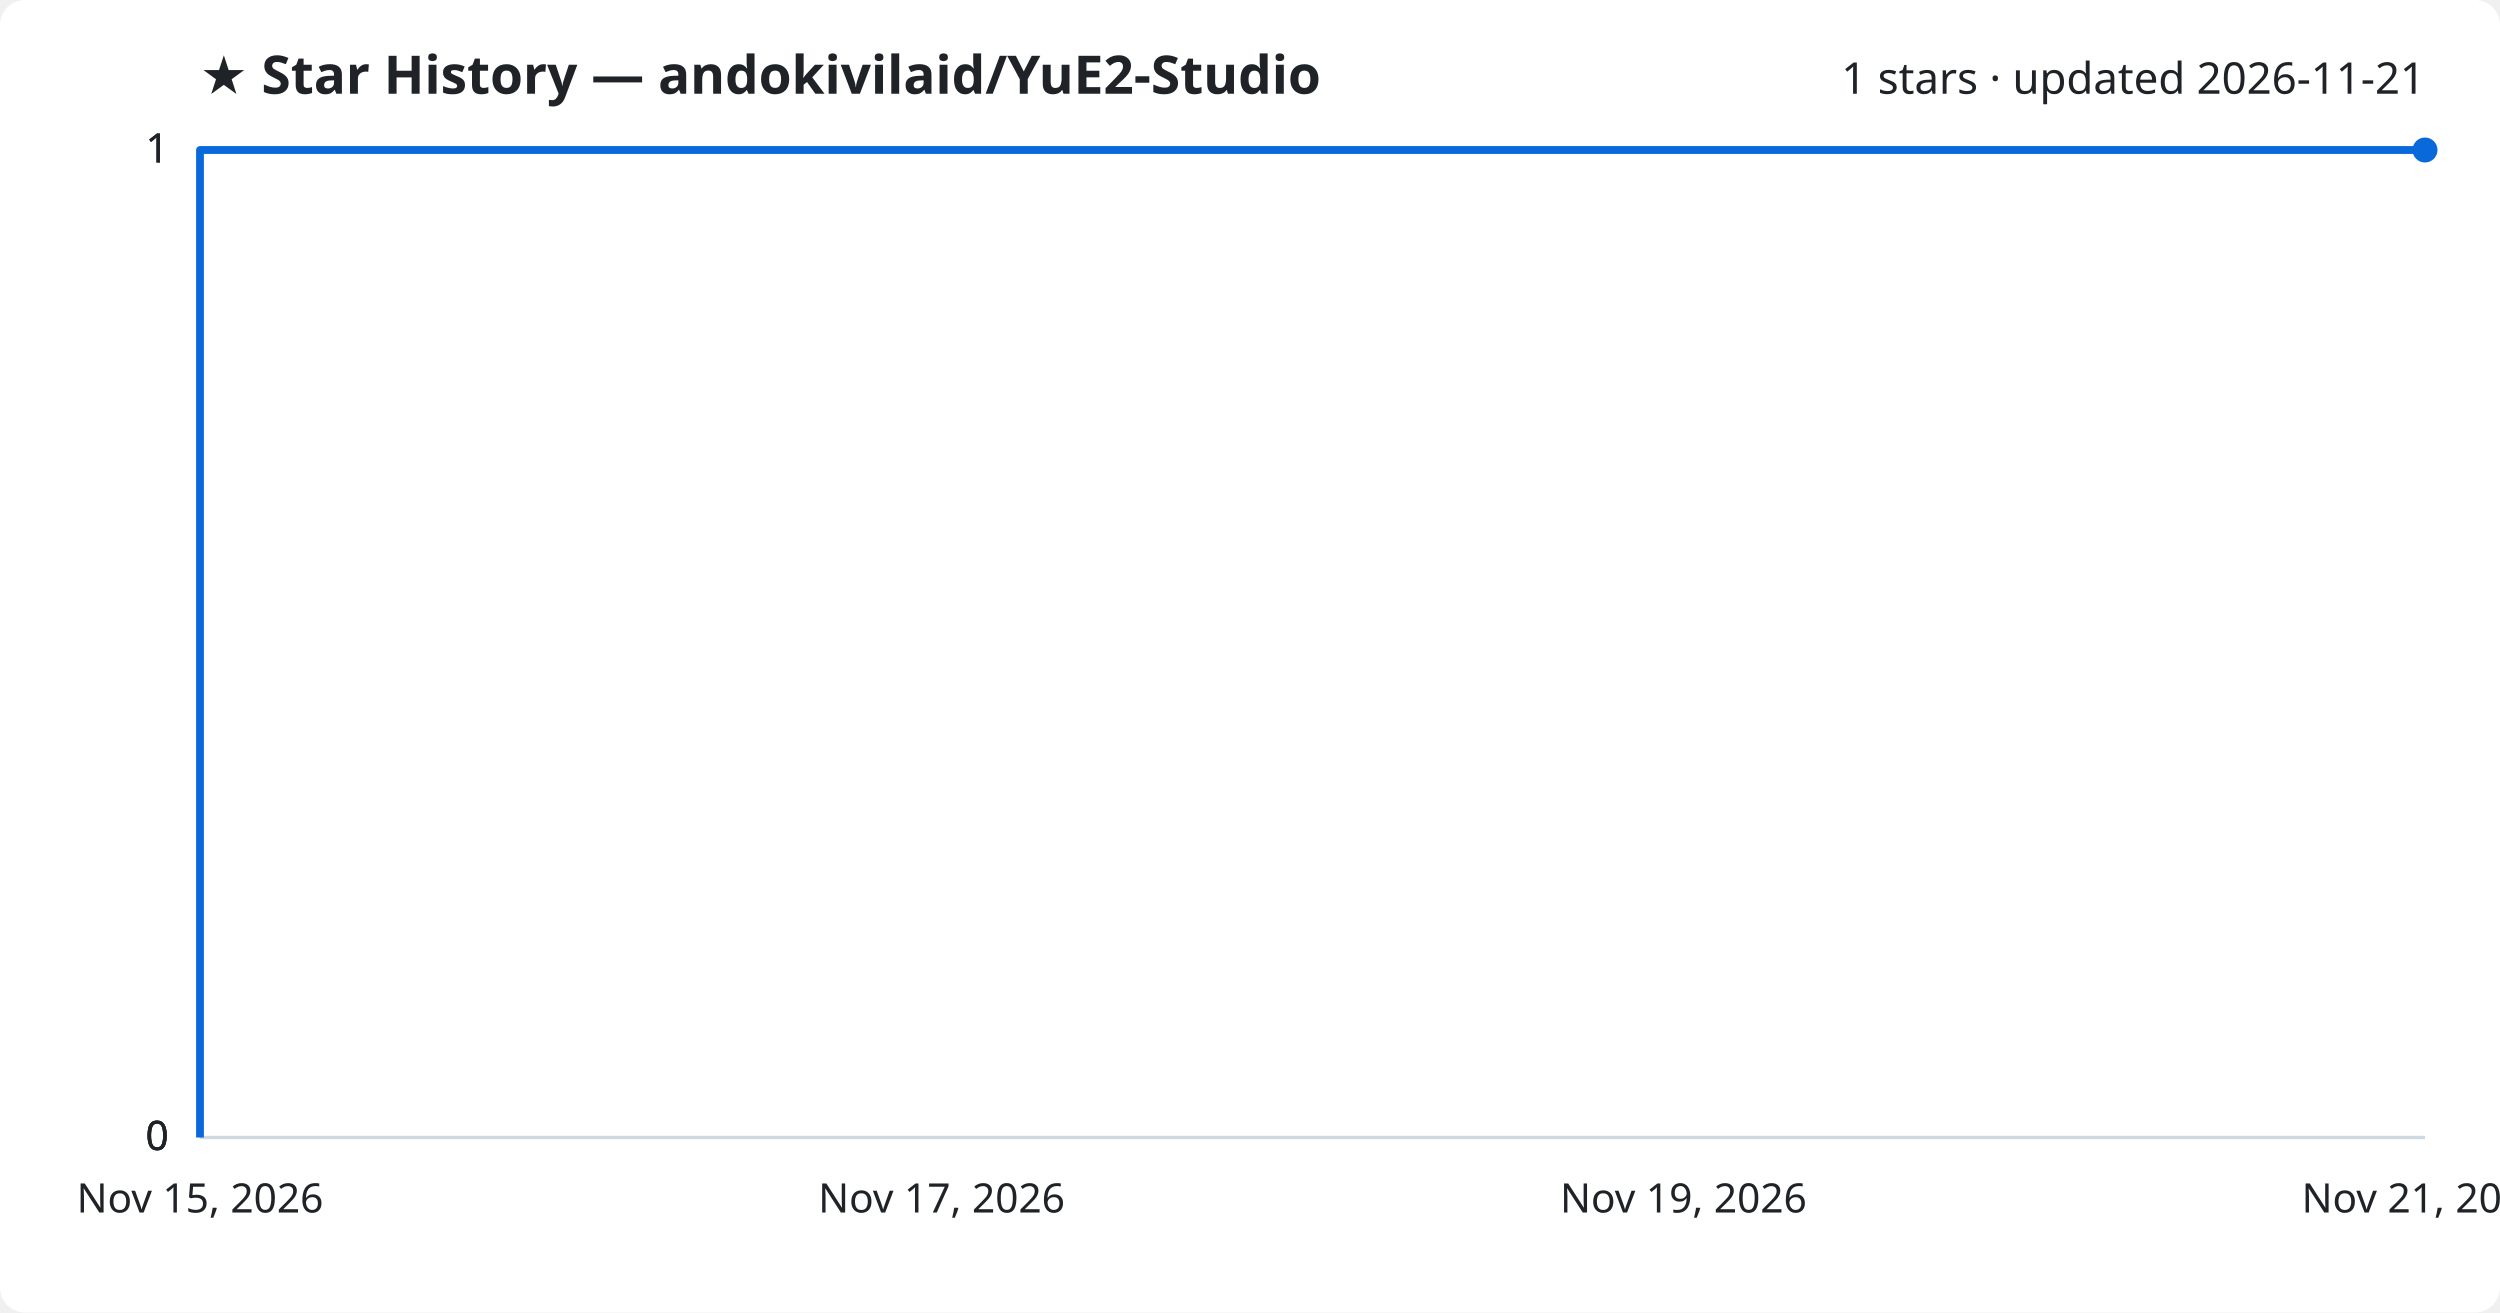
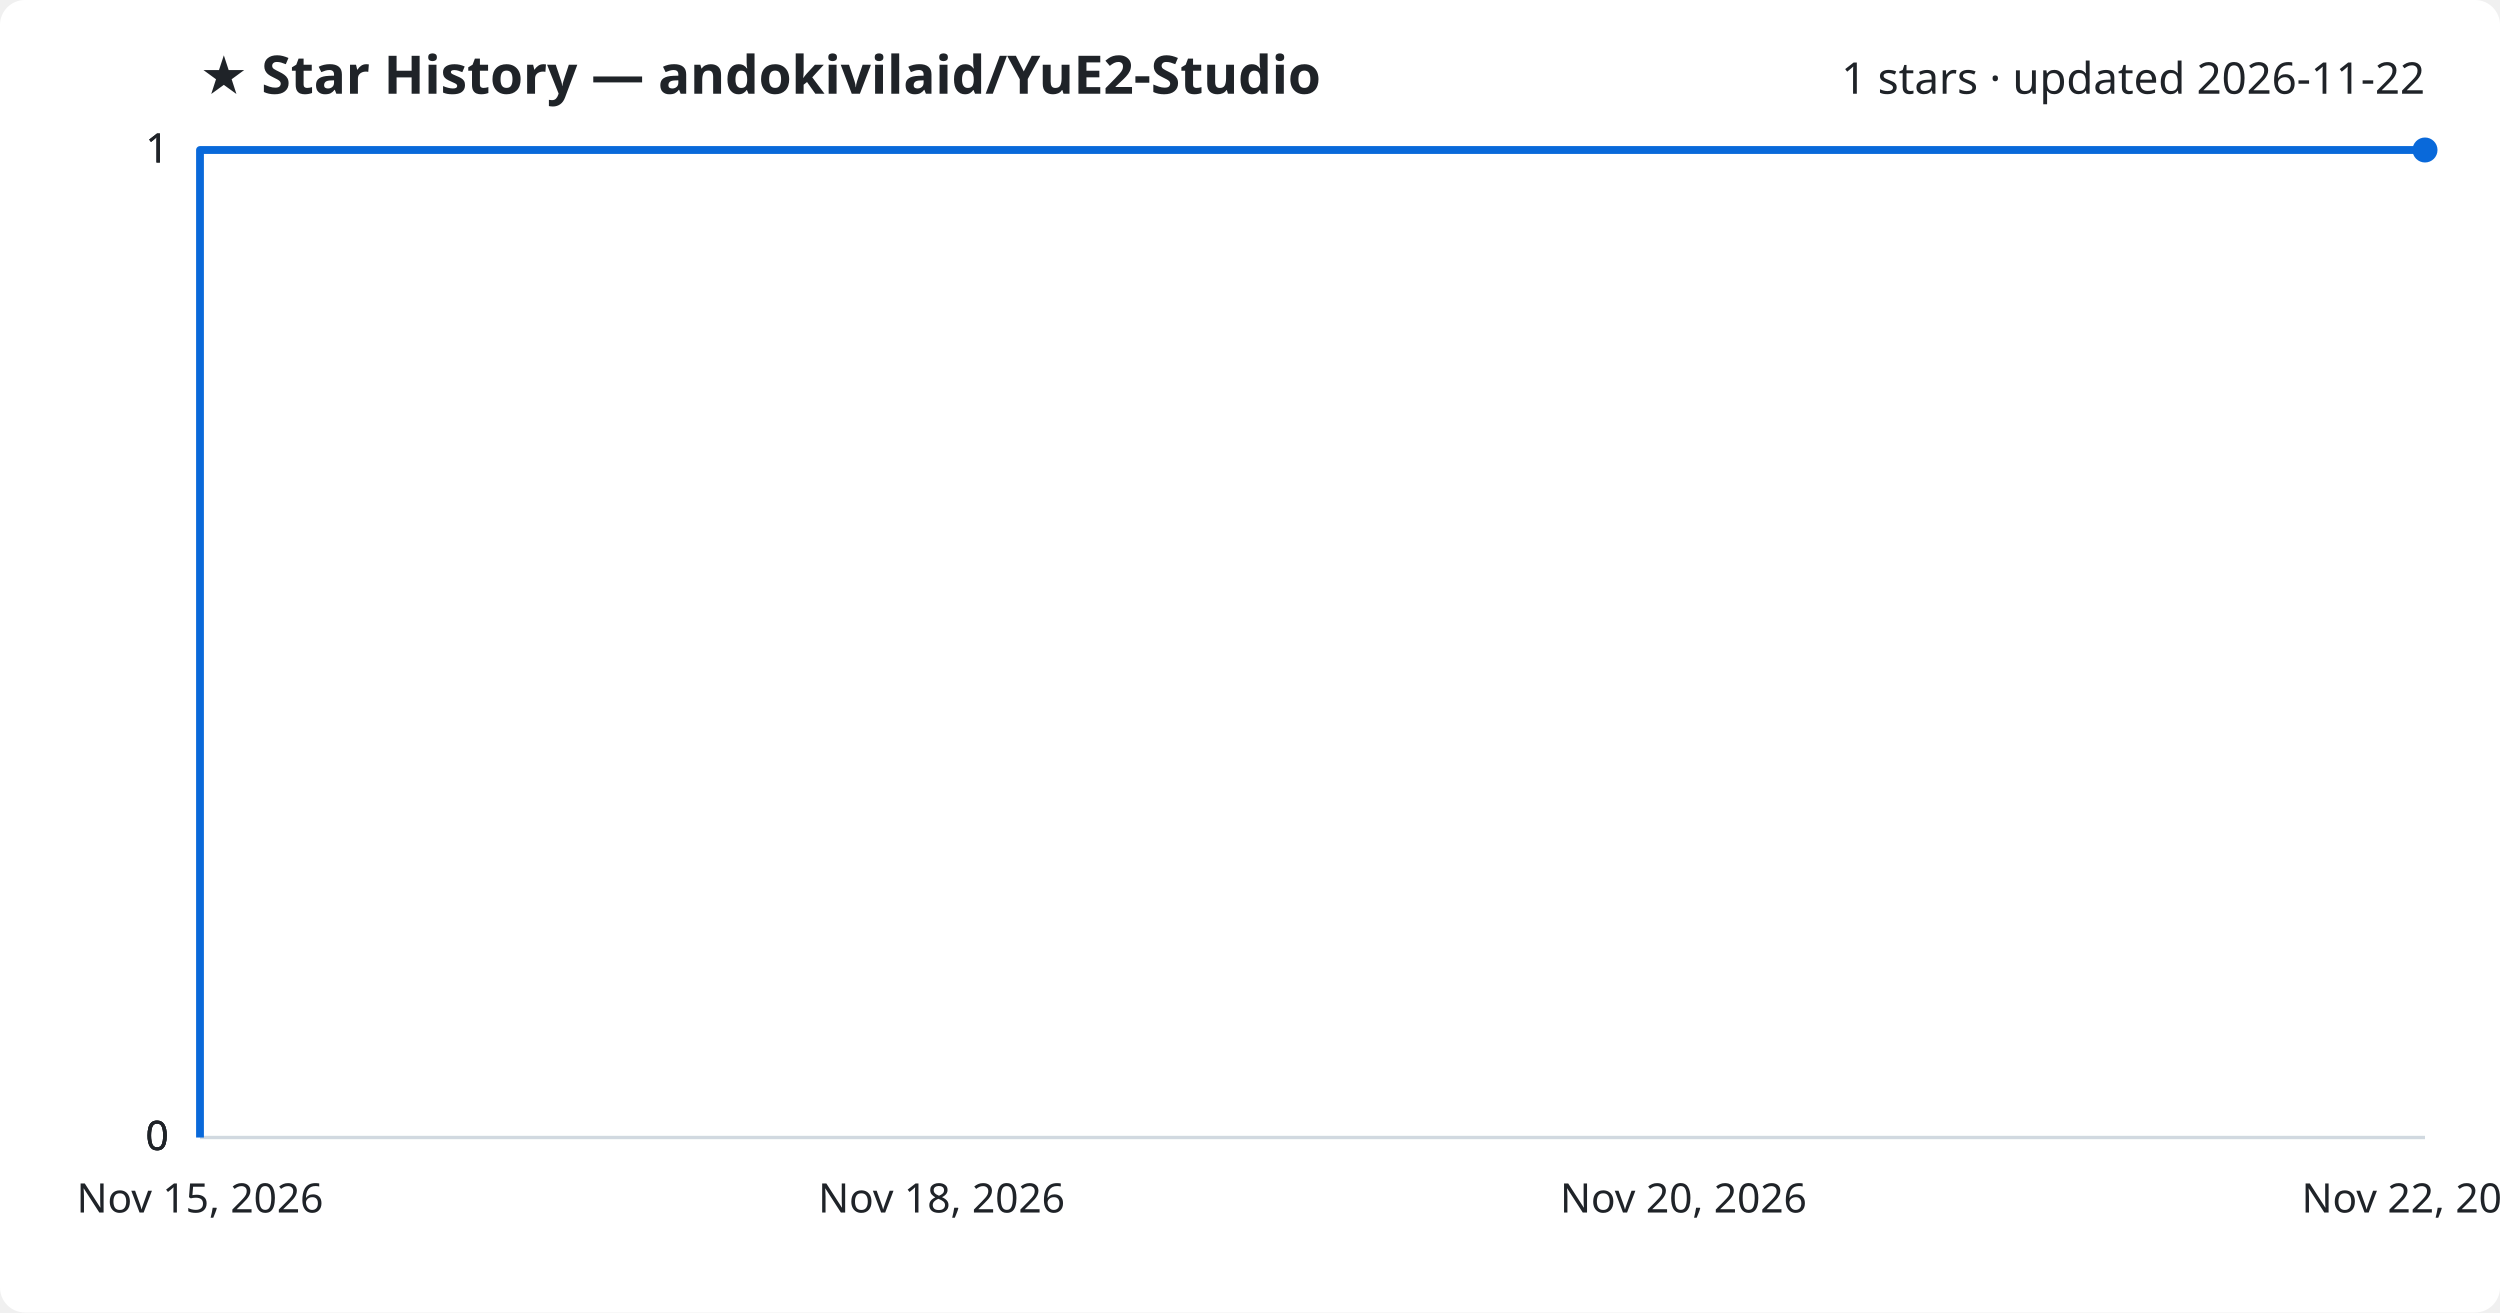
<svg xmlns="http://www.w3.org/2000/svg" viewBox="0 0 800 420" font-family="Segoe UI, sans-serif">
  <rect width="800" height="420" fill="#ffffff" rx="8" />
  <text x="64" y="30" fill="#1f2328" font-size="17" font-weight="700">★ Star History — andokivilaid/YuE2-Studio</text>
-   <text x="776" y="30" fill="#1f2328" font-size="14" text-anchor="end">1 stars · updated 2026-11-21</text>
+   <text x="776" y="30" fill="#1f2328" font-size="14" text-anchor="end">1 stars · updated 2026-11-22</text>
  <line x1="64" y1="364.0" x2="776" y2="364.0" stroke="#d1d9e0" stroke-width="1" />
  <text x="54" y="368.0" fill="#1f2328" font-size="13" text-anchor="end">0</text>
  <line x1="64" y1="364.0" x2="776" y2="364.0" stroke="#d1d9e0" stroke-width="1" />
  <text x="54" y="368.0" fill="#1f2328" font-size="13" text-anchor="end">0</text>
  <line x1="64" y1="364.0" x2="776" y2="364.0" stroke="#d1d9e0" stroke-width="1" />
  <text x="54" y="368.0" fill="#1f2328" font-size="13" text-anchor="end">0</text>
  <line x1="64" y1="48.0" x2="776" y2="48.0" stroke="#d1d9e0" stroke-width="1" />
  <text x="54" y="52.0" fill="#1f2328" font-size="13" text-anchor="end">1</text>
  <line x1="64" y1="48.0" x2="776" y2="48.0" stroke="#d1d9e0" stroke-width="1" />
  <text x="54" y="52.0" fill="#1f2328" font-size="13" text-anchor="end">1</text>
  <path d="M64.0,364.0 L64.0,48.0 L776.0,48.0" fill="none" stroke="#0969da" stroke-width="2.5" stroke-linejoin="round" />
  <circle cx="776.0" cy="48.0" r="4" fill="#0969da" />
  <text x="64.0" y="388" fill="#1f2328" font-size="13" text-anchor="middle">Nov 15, 2026</text>
-   <text x="301.3" y="388" fill="#1f2328" font-size="13" text-anchor="middle">Nov 17, 2026</text>
-   <text x="538.7" y="388" fill="#1f2328" font-size="13" text-anchor="middle">Nov 19, 2026</text>
-   <text x="776.0" y="388" fill="#1f2328" font-size="13" text-anchor="middle">Nov 21, 2026</text>
+   <text x="301.3" y="388" fill="#1f2328" font-size="13" text-anchor="middle">Nov 18, 2026</text>
+   <text x="538.7" y="388" fill="#1f2328" font-size="13" text-anchor="middle">Nov 20, 2026</text>
+   <text x="776.0" y="388" fill="#1f2328" font-size="13" text-anchor="middle">Nov 22, 2026</text>
</svg>
